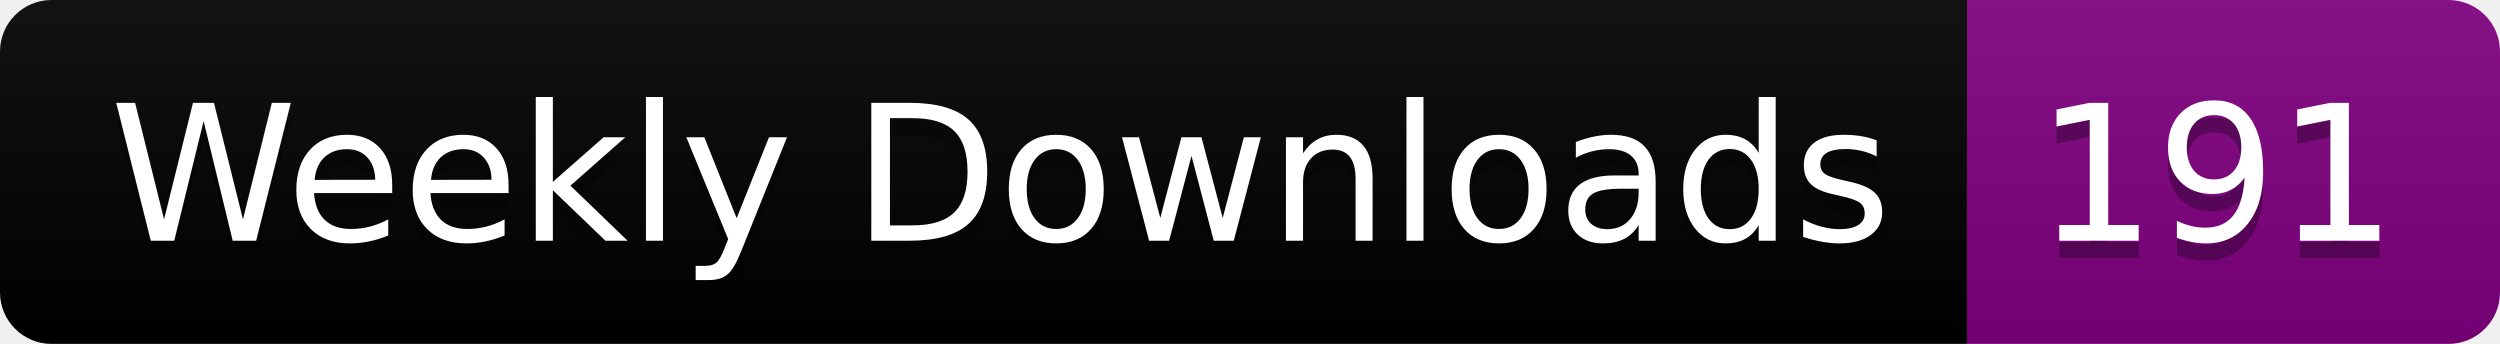
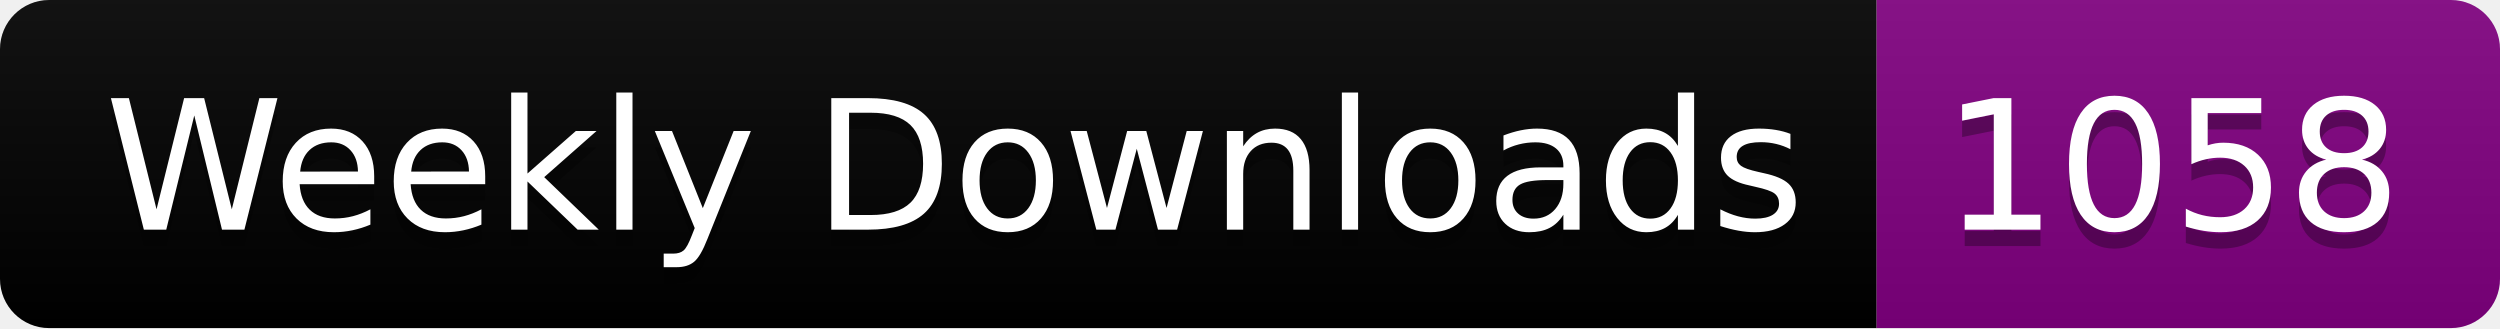
- <svg xmlns="http://www.w3.org/2000/svg" width="145.4" height="20">
+ <svg xmlns="http://www.w3.org/2000/svg" width="152.4" height="20">
  <linearGradient id="smooth" x2="0" y2="100%">
    <stop offset="0" stop-color="#bbb" stop-opacity=".1" />
    <stop offset="1" stop-opacity=".1" />
  </linearGradient>
  <clipPath id="round">
-     <rect width="145.4" height="20" rx="3" fill="#fff" />
+     <rect width="152.4" height="20" rx="3" fill="#fff" />
  </clipPath>
  <g clip-path="url(#round)">
    <rect width="114.4" height="20" fill="black" />
-     <rect x="114.4" width="31.0" height="20" fill="purple" />
-     <rect width="145.4" height="20" fill="url(#smooth)" />
+     <rect x="114.4" width="38.0" height="20" fill="purple" />
+     <rect width="152.4" height="20" fill="url(#smooth)" />
  </g>
  <g fill="#fff" text-anchor="middle" font-family="DejaVu Sans,Verdana,Geneva,sans-serif" font-size="110">
    <text x="582.0" y="150" fill="#010101" fill-opacity=".3" transform="scale(0.1)" textLength="1044.0" lengthAdjust="spacing">Weekly Downloads</text>
    <text x="582.0" y="140" transform="scale(0.1)" textLength="1044.0" lengthAdjust="spacing">Weekly Downloads</text>
-     <text x="1289.0" y="150" fill="#010101" fill-opacity=".3" transform="scale(0.1)" textLength="210.0" lengthAdjust="spacing">191</text>
-     <text x="1289.0" y="140" transform="scale(0.1)" textLength="210.0" lengthAdjust="spacing">191</text>
+     <text x="1324.0" y="150" fill="#010101" fill-opacity=".3" transform="scale(0.1)" textLength="280.0" lengthAdjust="spacing">1058</text>
+     <text x="1324.0" y="140" transform="scale(0.1)" textLength="280.0" lengthAdjust="spacing">1058</text>
  </g>
</svg>
